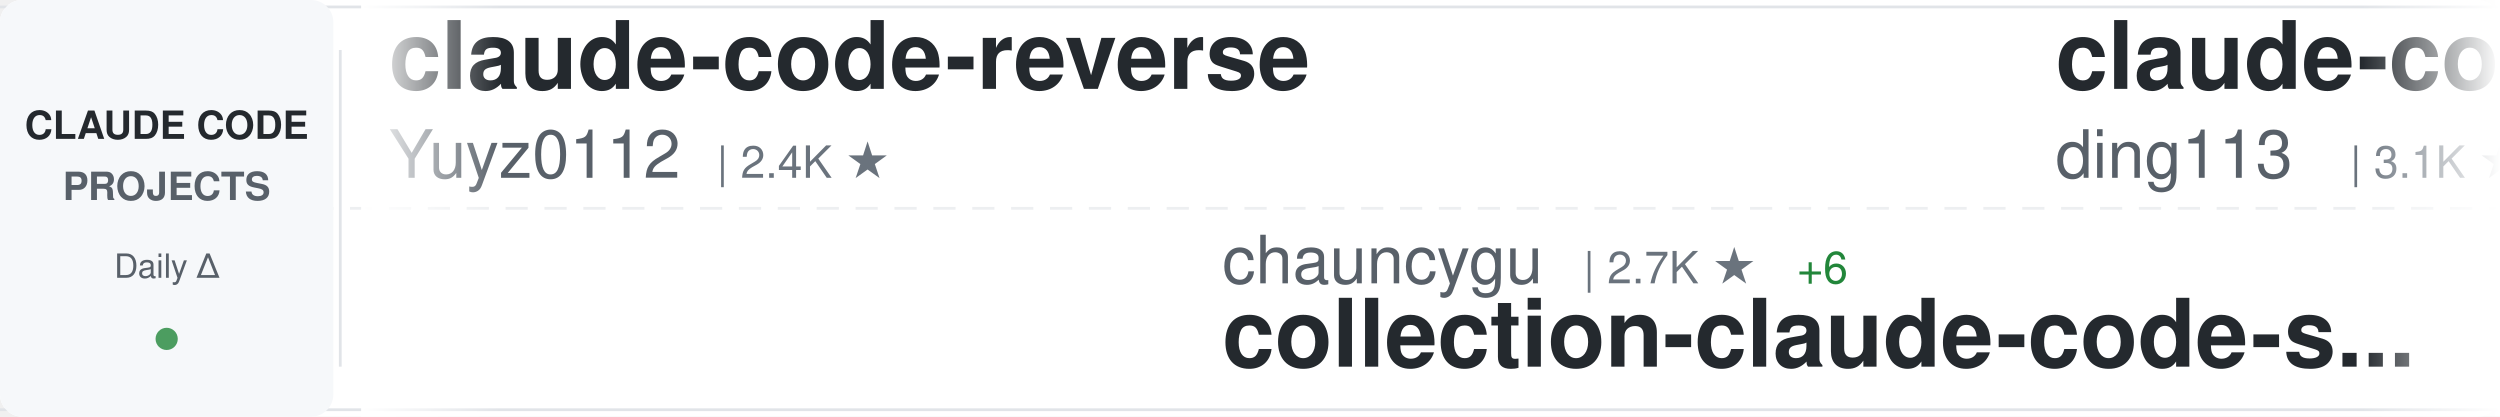
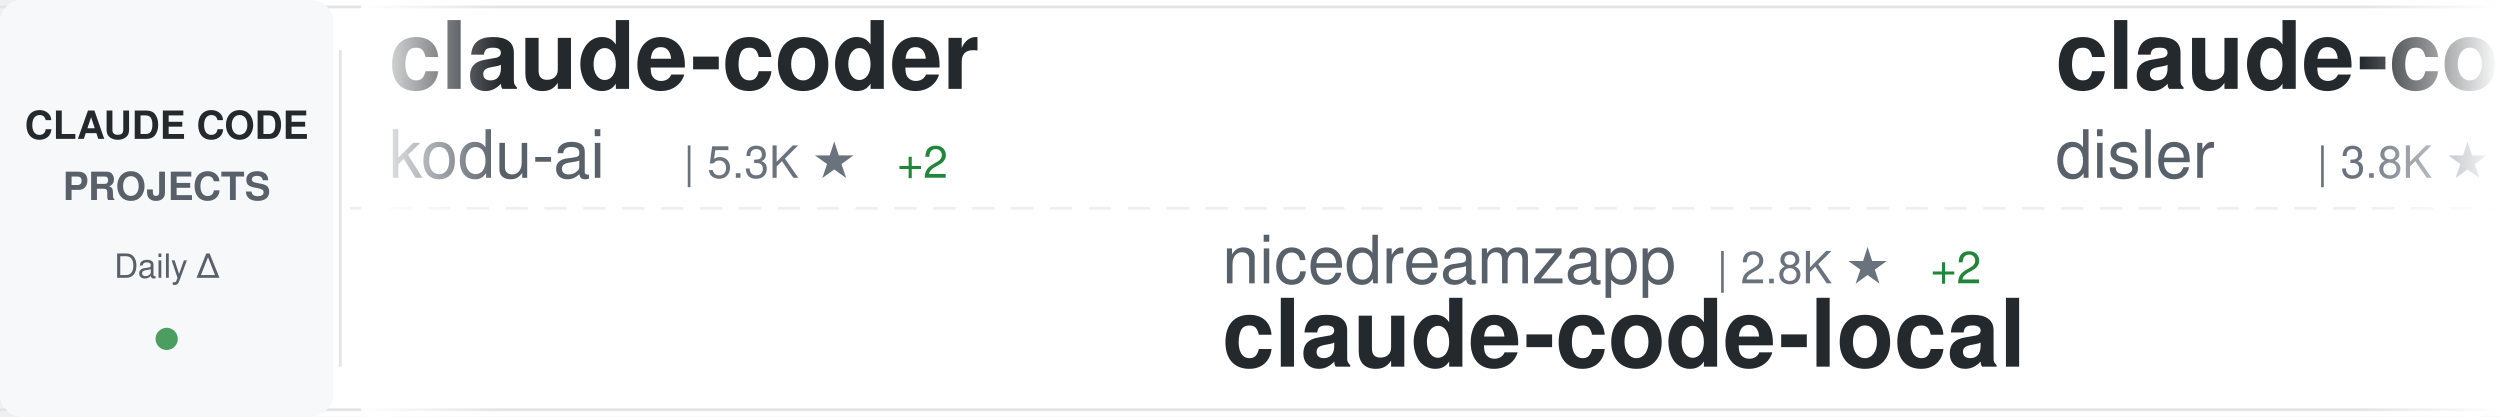
<svg xmlns="http://www.w3.org/2000/svg" width="900" height="150">
  <defs>
    <linearGradient id="awesomeLeftFade" x1="0%" y1="0%" x2="100%" y2="0%">
      <stop offset="0%" style="stop-color:#ffffff;stop-opacity:1" />
      <stop offset="100%" style="stop-color:#ffffff;stop-opacity:0" />
    </linearGradient>
    <linearGradient id="awesomeRightFade" x1="0%" y1="0%" x2="100%" y2="0%">
      <stop offset="0%" style="stop-color:#ffffff;stop-opacity:0" />
      <stop offset="100%" style="stop-color:#ffffff;stop-opacity:1" />
    </linearGradient>
  </defs>
  <rect width="900" height="150" fill="#ffffff" rx="8" />
  <rect x="0" y="2" width="900" height="1" fill="#e1e4e8" />
  <rect x="0" y="147" width="900" height="1" fill="#e1e4e8" />
  <line x1="0" y1="75" x2="900" y2="75" stroke="#e1e4e8" stroke-width="1" stroke-dasharray="8 6" opacity="0.6" />
  <rect x="0" y="0" width="120" height="150" fill="#f6f8fa" rx="8" />
  <text x="60" y="50" font-family="-apple-system, BlinkMacSystemFont, 'Segoe UI', Helvetica, Arial, sans-serif" font-size="14" font-weight="600" fill="#24292e" text-anchor="middle">CLAUDE CODE</text>
  <text x="60" y="72" font-family="-apple-system, BlinkMacSystemFont, 'Segoe UI', Helvetica, Arial, sans-serif" font-size="14" font-weight="600" fill="#586069" text-anchor="middle">PROJECTS</text>
  <text x="60" y="100" font-family="-apple-system, BlinkMacSystemFont, 'Segoe UI', Helvetica, Arial, sans-serif" font-size="12" font-weight="500" fill="#586069" text-anchor="middle">Daily Δ</text>
  <circle cx="60" cy="122" r="4" fill="#22863a" opacity="0.8" />
  <rect x="122" y="18" width="1" height="114" fill="#e1e4e8" />
  <clipPath id="awesomeTickerClip">
    <rect x="130" y="0" width="770" height="150" />
  </clipPath>
  <g clip-path="url(#awesomeTickerClip)">
    <g id="awesomeTickerItems">
      <animateTransform attributeName="transform" attributeType="XML" type="translate" from="0 0" to="-3000 0" dur="54s" repeatCount="indefinite" />
      <g transform="translate(0, 0)">
-         <text x="140" y="32" font-family="-apple-system, BlinkMacSystemFont, 'Segoe UI', Helvetica, Arial, sans-serif" font-size="34" font-weight="600" fill="#24292e">claude-code-reverse</text>
-         <text x="140" y="64" font-family="-apple-system, BlinkMacSystemFont, 'Segoe UI', Helvetica, Arial, sans-serif" font-size="24" font-weight="400" fill="#586069">Yuyz0112</text>
-         <text x="258" y="64" font-family="-apple-system, BlinkMacSystemFont, 'Segoe UI', Helvetica, Arial, sans-serif" font-size="16" font-weight="500" fill="#6a737d">| 2.4K ★</text>
+         <text x="140" y="32" font-family="-apple-system, BlinkMacSystemFont, 'Segoe UI', Helvetica, Arial, sans-serif" font-size="34" font-weight="600" fill="#24292e">claude-coder</text>
+         <text x="140" y="64" font-family="-apple-system, BlinkMacSystemFont, 'Segoe UI', Helvetica, Arial, sans-serif" font-size="24" font-weight="400" fill="#586069">kodu-ai</text>
+         <text x="246" y="64" font-family="-apple-system, BlinkMacSystemFont, 'Segoe UI', Helvetica, Arial, sans-serif" font-size="16" font-weight="500" fill="#6a737d">| 5.3K ★</text>
+         <text x="323" y="64" font-family="-apple-system, BlinkMacSystemFont, 'Segoe UI', Helvetica, Arial, sans-serif" font-size="16" font-weight="500" fill="#22863a"> +2</text>
      </g>
      <g transform="translate(300, 0)">
-         <text x="140" y="102" font-family="-apple-system, BlinkMacSystemFont, 'Segoe UI', Helvetica, Arial, sans-serif" font-size="24" font-weight="400" fill="#586069">chauncygu</text>
-         <text x="270" y="102" font-family="-apple-system, BlinkMacSystemFont, 'Segoe UI', Helvetica, Arial, sans-serif" font-size="16" font-weight="500" fill="#6a737d">| 2.7K ★</text>
-         <text x="347" y="102" font-family="-apple-system, BlinkMacSystemFont, 'Segoe UI', Helvetica, Arial, sans-serif" font-size="16" font-weight="500" fill="#22863a"> +6</text>
-         <text x="140" y="132" font-family="-apple-system, BlinkMacSystemFont, 'Segoe UI', Helvetica, Arial, sans-serif" font-size="34" font-weight="600" fill="#24292e">collection-claude-code-s...</text>
+         <text x="140" y="102" font-family="-apple-system, BlinkMacSystemFont, 'Segoe UI', Helvetica, Arial, sans-serif" font-size="24" font-weight="400" fill="#586069">nicedreamzapp</text>
+         <text x="318" y="102" font-family="-apple-system, BlinkMacSystemFont, 'Segoe UI', Helvetica, Arial, sans-serif" font-size="16" font-weight="500" fill="#6a737d">| 2.8K ★</text>
+         <text x="395" y="102" font-family="-apple-system, BlinkMacSystemFont, 'Segoe UI', Helvetica, Arial, sans-serif" font-size="16" font-weight="500" fill="#22863a"> +2</text>
+         <text x="140" y="132" font-family="-apple-system, BlinkMacSystemFont, 'Segoe UI', Helvetica, Arial, sans-serif" font-size="34" font-weight="600" fill="#24292e">claude-code-local</text>
      </g>
      <g transform="translate(600, 0)">
-         <text x="140" y="32" font-family="-apple-system, BlinkMacSystemFont, 'Segoe UI', Helvetica, Arial, sans-serif" font-size="34" font-weight="600" fill="#24292e">claude-code-hub</text>
-         <text x="140" y="64" font-family="-apple-system, BlinkMacSystemFont, 'Segoe UI', Helvetica, Arial, sans-serif" font-size="24" font-weight="400" fill="#586069">ding113</text>
-         <text x="246" y="64" font-family="-apple-system, BlinkMacSystemFont, 'Segoe UI', Helvetica, Arial, sans-serif" font-size="16" font-weight="500" fill="#6a737d">| 3.1K ★</text>
-         <text x="323" y="64" font-family="-apple-system, BlinkMacSystemFont, 'Segoe UI', Helvetica, Arial, sans-serif" font-size="16" font-weight="500" fill="#22863a"> +3</text>
+         <text x="140" y="32" font-family="-apple-system, BlinkMacSystemFont, 'Segoe UI', Helvetica, Arial, sans-serif" font-size="34" font-weight="600" fill="#24292e">claude-code-hooks-master...</text>
+         <text x="140" y="64" font-family="-apple-system, BlinkMacSystemFont, 'Segoe UI', Helvetica, Arial, sans-serif" font-size="24" font-weight="400" fill="#586069">disler</text>
+         <text x="234" y="64" font-family="-apple-system, BlinkMacSystemFont, 'Segoe UI', Helvetica, Arial, sans-serif" font-size="16" font-weight="500" fill="#6a737d">| 3.8K ★</text>
+         <text x="311" y="64" font-family="-apple-system, BlinkMacSystemFont, 'Segoe UI', Helvetica, Arial, sans-serif" font-size="16" font-weight="500" fill="#22863a"> +6</text>
      </g>
      <g transform="translate(900, 0)">
-         <text x="140" y="102" font-family="-apple-system, BlinkMacSystemFont, 'Segoe UI', Helvetica, Arial, sans-serif" font-size="24" font-weight="400" fill="#586069">catlog22</text>
-         <text x="258" y="102" font-family="-apple-system, BlinkMacSystemFont, 'Segoe UI', Helvetica, Arial, sans-serif" font-size="16" font-weight="500" fill="#6a737d">| 2.1K ★</text>
-         <text x="335" y="102" font-family="-apple-system, BlinkMacSystemFont, 'Segoe UI', Helvetica, Arial, sans-serif" font-size="16" font-weight="500" fill="#22863a"> +1</text>
-         <text x="140" y="132" font-family="-apple-system, BlinkMacSystemFont, 'Segoe UI', Helvetica, Arial, sans-serif" font-size="34" font-weight="600" fill="#24292e">Claude-Code-Workflow</text>
+         <text x="140" y="102" font-family="-apple-system, BlinkMacSystemFont, 'Segoe UI', Helvetica, Arial, sans-serif" font-size="24" font-weight="400" fill="#586069">jqueryscript</text>
+         <text x="306" y="102" font-family="-apple-system, BlinkMacSystemFont, 'Segoe UI', Helvetica, Arial, sans-serif" font-size="16" font-weight="500" fill="#6a737d">| 432 ★</text>
+         <text x="374" y="102" font-family="-apple-system, BlinkMacSystemFont, 'Segoe UI', Helvetica, Arial, sans-serif" font-size="16" font-weight="500" fill="#22863a"> +4</text>
+         <text x="140" y="132" font-family="-apple-system, BlinkMacSystemFont, 'Segoe UI', Helvetica, Arial, sans-serif" font-size="34" font-weight="600" fill="#24292e">awesome-claude-code</text>
      </g>
      <g transform="translate(1200, 0)">
-         <text x="140" y="32" font-family="-apple-system, BlinkMacSystemFont, 'Segoe UI', Helvetica, Arial, sans-serif" font-size="34" font-weight="600" fill="#24292e">claude-code-sourcemap</text>
-         <text x="140" y="64" font-family="-apple-system, BlinkMacSystemFont, 'Segoe UI', Helvetica, Arial, sans-serif" font-size="24" font-weight="400" fill="#586069">ChinaSiro</text>
-         <text x="270" y="64" font-family="-apple-system, BlinkMacSystemFont, 'Segoe UI', Helvetica, Arial, sans-serif" font-size="16" font-weight="500" fill="#6a737d">| 9.4K ★</text>
-         <text x="347" y="64" font-family="-apple-system, BlinkMacSystemFont, 'Segoe UI', Helvetica, Arial, sans-serif" font-size="16" font-weight="500" fill="#22863a"> +2</text>
+         <text x="140" y="32" font-family="-apple-system, BlinkMacSystemFont, 'Segoe UI', Helvetica, Arial, sans-serif" font-size="34" font-weight="600" fill="#24292e">claude-code-from-scratch</text>
+         <text x="140" y="64" font-family="-apple-system, BlinkMacSystemFont, 'Segoe UI', Helvetica, Arial, sans-serif" font-size="24" font-weight="400" fill="#586069">Windy3f3f3f3f</text>
+         <text x="318" y="64" font-family="-apple-system, BlinkMacSystemFont, 'Segoe UI', Helvetica, Arial, sans-serif" font-size="16" font-weight="500" fill="#6a737d">| 1.4K ★</text>
+         <text x="395" y="64" font-family="-apple-system, BlinkMacSystemFont, 'Segoe UI', Helvetica, Arial, sans-serif" font-size="16" font-weight="500" fill="#22863a"> +4</text>
      </g>
      <g transform="translate(1500, 0)">
-         <text x="140" y="102" font-family="-apple-system, BlinkMacSystemFont, 'Segoe UI', Helvetica, Arial, sans-serif" font-size="24" font-weight="400" fill="#586069">shareAI-lab</text>
-         <text x="294" y="102" font-family="-apple-system, BlinkMacSystemFont, 'Segoe UI', Helvetica, Arial, sans-serif" font-size="16" font-weight="500" fill="#6a737d">| 67.6K ★</text>
-         <text x="380" y="102" font-family="-apple-system, BlinkMacSystemFont, 'Segoe UI', Helvetica, Arial, sans-serif" font-size="16" font-weight="500" fill="#22863a"> +75</text>
-         <text x="140" y="132" font-family="-apple-system, BlinkMacSystemFont, 'Segoe UI', Helvetica, Arial, sans-serif" font-size="34" font-weight="600" fill="#24292e">learn-claude-code</text>
+         <text x="140" y="102" font-family="-apple-system, BlinkMacSystemFont, 'Segoe UI', Helvetica, Arial, sans-serif" font-size="24" font-weight="400" fill="#586069">jeremylongshore</text>
+         <text x="342" y="102" font-family="-apple-system, BlinkMacSystemFont, 'Segoe UI', Helvetica, Arial, sans-serif" font-size="16" font-weight="500" fill="#6a737d">| 2.4K ★</text>
+         <text x="419" y="102" font-family="-apple-system, BlinkMacSystemFont, 'Segoe UI', Helvetica, Arial, sans-serif" font-size="16" font-weight="500" fill="#22863a"> +3</text>
+         <text x="140" y="132" font-family="-apple-system, BlinkMacSystemFont, 'Segoe UI', Helvetica, Arial, sans-serif" font-size="34" font-weight="600" fill="#24292e">claude-code-plugins-plus...</text>
      </g>
      <g transform="translate(1800, 0)">
-         <text x="140" y="32" font-family="-apple-system, BlinkMacSystemFont, 'Segoe UI', Helvetica, Arial, sans-serif" font-size="34" font-weight="600" fill="#24292e">skills</text>
-         <text x="140" y="64" font-family="-apple-system, BlinkMacSystemFont, 'Segoe UI', Helvetica, Arial, sans-serif" font-size="24" font-weight="400" fill="#586069">anthropics</text>
-         <text x="282" y="64" font-family="-apple-system, BlinkMacSystemFont, 'Segoe UI', Helvetica, Arial, sans-serif" font-size="16" font-weight="500" fill="#6a737d">| 153.1K ★</text>
-         <text x="377" y="64" font-family="-apple-system, BlinkMacSystemFont, 'Segoe UI', Helvetica, Arial, sans-serif" font-size="16" font-weight="500" fill="#22863a"> +355</text>
+         <text x="140" y="32" font-family="-apple-system, BlinkMacSystemFont, 'Segoe UI', Helvetica, Arial, sans-serif" font-size="34" font-weight="600" fill="#24292e">Claude-code</text>
+         <text x="140" y="64" font-family="-apple-system, BlinkMacSystemFont, 'Segoe UI', Helvetica, Arial, sans-serif" font-size="24" font-weight="400" fill="#586069">fazxes</text>
+         <text x="234" y="64" font-family="-apple-system, BlinkMacSystemFont, 'Segoe UI', Helvetica, Arial, sans-serif" font-size="16" font-weight="500" fill="#6a737d">| 222 ★</text>
+         <text x="302" y="64" font-family="-apple-system, BlinkMacSystemFont, 'Segoe UI', Helvetica, Arial, sans-serif" font-size="16" font-weight="500" fill="#22863a"> +1</text>
      </g>
      <g transform="translate(2100, 0)">
-         <text x="140" y="102" font-family="-apple-system, BlinkMacSystemFont, 'Segoe UI', Helvetica, Arial, sans-serif" font-size="24" font-weight="400" fill="#586069">LING71671</text>
-         <text x="270" y="102" font-family="-apple-system, BlinkMacSystemFont, 'Segoe UI', Helvetica, Arial, sans-serif" font-size="16" font-weight="500" fill="#6a737d">| 895 ★</text>
-         <text x="338" y="102" font-family="-apple-system, BlinkMacSystemFont, 'Segoe UI', Helvetica, Arial, sans-serif" font-size="16" font-weight="500" fill="#22863a"> +2</text>
-         <text x="140" y="132" font-family="-apple-system, BlinkMacSystemFont, 'Segoe UI', Helvetica, Arial, sans-serif" font-size="34" font-weight="600" fill="#24292e">Open-ClaudeCode</text>
+         <text x="140" y="102" font-family="-apple-system, BlinkMacSystemFont, 'Segoe UI', Helvetica, Arial, sans-serif" font-size="24" font-weight="400" fill="#586069">SeemSeam</text>
+         <text x="258" y="102" font-family="-apple-system, BlinkMacSystemFont, 'Segoe UI', Helvetica, Arial, sans-serif" font-size="16" font-weight="500" fill="#6a737d">| 3.0K ★</text>
+         <text x="335" y="102" font-family="-apple-system, BlinkMacSystemFont, 'Segoe UI', Helvetica, Arial, sans-serif" font-size="16" font-weight="500" fill="#22863a"> +7</text>
+         <text x="140" y="132" font-family="-apple-system, BlinkMacSystemFont, 'Segoe UI', Helvetica, Arial, sans-serif" font-size="34" font-weight="600" fill="#24292e">claude_codex_bridge</text>
      </g>
      <g transform="translate(2400, 0)">
-         <text x="140" y="32" font-family="-apple-system, BlinkMacSystemFont, 'Segoe UI', Helvetica, Arial, sans-serif" font-size="34" font-weight="600" fill="#24292e">claude-code-guide</text>
-         <text x="140" y="64" font-family="-apple-system, BlinkMacSystemFont, 'Segoe UI', Helvetica, Arial, sans-serif" font-size="24" font-weight="400" fill="#586069">zebbern</text>
-         <text x="246" y="64" font-family="-apple-system, BlinkMacSystemFont, 'Segoe UI', Helvetica, Arial, sans-serif" font-size="16" font-weight="500" fill="#6a737d">| 4.3K ★</text>
-         <text x="323" y="64" font-family="-apple-system, BlinkMacSystemFont, 'Segoe UI', Helvetica, Arial, sans-serif" font-size="16" font-weight="500" fill="#22863a"> +3</text>
+         <text x="140" y="32" font-family="-apple-system, BlinkMacSystemFont, 'Segoe UI', Helvetica, Arial, sans-serif" font-size="34" font-weight="600" fill="#24292e">claude-code-spec-workflo...</text>
+         <text x="140" y="64" font-family="-apple-system, BlinkMacSystemFont, 'Segoe UI', Helvetica, Arial, sans-serif" font-size="24" font-weight="400" fill="#586069">Pimzino</text>
+         <text x="246" y="64" font-family="-apple-system, BlinkMacSystemFont, 'Segoe UI', Helvetica, Arial, sans-serif" font-size="16" font-weight="500" fill="#6a737d">| 3.8K ★</text>
+         <text x="323" y="64" font-family="-apple-system, BlinkMacSystemFont, 'Segoe UI', Helvetica, Arial, sans-serif" font-size="16" font-weight="500" fill="#22863a"> +1</text>
      </g>
      <g transform="translate(2700, 0)">
-         <text x="140" y="102" font-family="-apple-system, BlinkMacSystemFont, 'Segoe UI', Helvetica, Arial, sans-serif" font-size="24" font-weight="400" fill="#586069">disler</text>
-         <text x="234" y="102" font-family="-apple-system, BlinkMacSystemFont, 'Segoe UI', Helvetica, Arial, sans-serif" font-size="16" font-weight="500" fill="#6a737d">| 3.8K ★</text>
-         <text x="311" y="102" font-family="-apple-system, BlinkMacSystemFont, 'Segoe UI', Helvetica, Arial, sans-serif" font-size="16" font-weight="500" fill="#22863a"> +6</text>
-         <text x="140" y="132" font-family="-apple-system, BlinkMacSystemFont, 'Segoe UI', Helvetica, Arial, sans-serif" font-size="34" font-weight="600" fill="#24292e">claude-code-hooks-master...</text>
+         <text x="140" y="102" font-family="-apple-system, BlinkMacSystemFont, 'Segoe UI', Helvetica, Arial, sans-serif" font-size="24" font-weight="400" fill="#586069">huangserva</text>
+         <text x="282" y="102" font-family="-apple-system, BlinkMacSystemFont, 'Segoe UI', Helvetica, Arial, sans-serif" font-size="16" font-weight="500" fill="#6a737d">| 608 ★</text>
+         <text x="350" y="102" font-family="-apple-system, BlinkMacSystemFont, 'Segoe UI', Helvetica, Arial, sans-serif" font-size="16" font-weight="500" fill="#22863a"> +1</text>
+         <text x="140" y="132" font-family="-apple-system, BlinkMacSystemFont, 'Segoe UI', Helvetica, Arial, sans-serif" font-size="34" font-weight="600" fill="#24292e">claude-code-cli</text>
      </g>
      <g transform="translate(3000, 0)">
-         <text x="140" y="32" font-family="-apple-system, BlinkMacSystemFont, 'Segoe UI', Helvetica, Arial, sans-serif" font-size="34" font-weight="600" fill="#24292e">claude-code-reverse</text>
-         <text x="140" y="64" font-family="-apple-system, BlinkMacSystemFont, 'Segoe UI', Helvetica, Arial, sans-serif" font-size="24" font-weight="400" fill="#586069">Yuyz0112</text>
-         <text x="258" y="64" font-family="-apple-system, BlinkMacSystemFont, 'Segoe UI', Helvetica, Arial, sans-serif" font-size="16" font-weight="500" fill="#6a737d">| 2.4K ★</text>
+         <text x="140" y="32" font-family="-apple-system, BlinkMacSystemFont, 'Segoe UI', Helvetica, Arial, sans-serif" font-size="34" font-weight="600" fill="#24292e">claude-coder</text>
+         <text x="140" y="64" font-family="-apple-system, BlinkMacSystemFont, 'Segoe UI', Helvetica, Arial, sans-serif" font-size="24" font-weight="400" fill="#586069">kodu-ai</text>
+         <text x="246" y="64" font-family="-apple-system, BlinkMacSystemFont, 'Segoe UI', Helvetica, Arial, sans-serif" font-size="16" font-weight="500" fill="#6a737d">| 5.3K ★</text>
+         <text x="323" y="64" font-family="-apple-system, BlinkMacSystemFont, 'Segoe UI', Helvetica, Arial, sans-serif" font-size="16" font-weight="500" fill="#22863a"> +2</text>
      </g>
      <g transform="translate(3300, 0)">
-         <text x="140" y="102" font-family="-apple-system, BlinkMacSystemFont, 'Segoe UI', Helvetica, Arial, sans-serif" font-size="24" font-weight="400" fill="#586069">chauncygu</text>
-         <text x="270" y="102" font-family="-apple-system, BlinkMacSystemFont, 'Segoe UI', Helvetica, Arial, sans-serif" font-size="16" font-weight="500" fill="#6a737d">| 2.7K ★</text>
-         <text x="347" y="102" font-family="-apple-system, BlinkMacSystemFont, 'Segoe UI', Helvetica, Arial, sans-serif" font-size="16" font-weight="500" fill="#22863a"> +6</text>
-         <text x="140" y="132" font-family="-apple-system, BlinkMacSystemFont, 'Segoe UI', Helvetica, Arial, sans-serif" font-size="34" font-weight="600" fill="#24292e">collection-claude-code-s...</text>
+         <text x="140" y="102" font-family="-apple-system, BlinkMacSystemFont, 'Segoe UI', Helvetica, Arial, sans-serif" font-size="24" font-weight="400" fill="#586069">nicedreamzapp</text>
+         <text x="318" y="102" font-family="-apple-system, BlinkMacSystemFont, 'Segoe UI', Helvetica, Arial, sans-serif" font-size="16" font-weight="500" fill="#6a737d">| 2.8K ★</text>
+         <text x="395" y="102" font-family="-apple-system, BlinkMacSystemFont, 'Segoe UI', Helvetica, Arial, sans-serif" font-size="16" font-weight="500" fill="#22863a"> +2</text>
+         <text x="140" y="132" font-family="-apple-system, BlinkMacSystemFont, 'Segoe UI', Helvetica, Arial, sans-serif" font-size="34" font-weight="600" fill="#24292e">claude-code-local</text>
      </g>
      <g transform="translate(3600, 0)">
-         <text x="140" y="32" font-family="-apple-system, BlinkMacSystemFont, 'Segoe UI', Helvetica, Arial, sans-serif" font-size="34" font-weight="600" fill="#24292e">claude-code-hub</text>
-         <text x="140" y="64" font-family="-apple-system, BlinkMacSystemFont, 'Segoe UI', Helvetica, Arial, sans-serif" font-size="24" font-weight="400" fill="#586069">ding113</text>
-         <text x="246" y="64" font-family="-apple-system, BlinkMacSystemFont, 'Segoe UI', Helvetica, Arial, sans-serif" font-size="16" font-weight="500" fill="#6a737d">| 3.1K ★</text>
-         <text x="323" y="64" font-family="-apple-system, BlinkMacSystemFont, 'Segoe UI', Helvetica, Arial, sans-serif" font-size="16" font-weight="500" fill="#22863a"> +3</text>
+         <text x="140" y="32" font-family="-apple-system, BlinkMacSystemFont, 'Segoe UI', Helvetica, Arial, sans-serif" font-size="34" font-weight="600" fill="#24292e">claude-code-hooks-master...</text>
+         <text x="140" y="64" font-family="-apple-system, BlinkMacSystemFont, 'Segoe UI', Helvetica, Arial, sans-serif" font-size="24" font-weight="400" fill="#586069">disler</text>
+         <text x="234" y="64" font-family="-apple-system, BlinkMacSystemFont, 'Segoe UI', Helvetica, Arial, sans-serif" font-size="16" font-weight="500" fill="#6a737d">| 3.8K ★</text>
+         <text x="311" y="64" font-family="-apple-system, BlinkMacSystemFont, 'Segoe UI', Helvetica, Arial, sans-serif" font-size="16" font-weight="500" fill="#22863a"> +6</text>
      </g>
      <g transform="translate(3900, 0)">
-         <text x="140" y="102" font-family="-apple-system, BlinkMacSystemFont, 'Segoe UI', Helvetica, Arial, sans-serif" font-size="24" font-weight="400" fill="#586069">catlog22</text>
-         <text x="258" y="102" font-family="-apple-system, BlinkMacSystemFont, 'Segoe UI', Helvetica, Arial, sans-serif" font-size="16" font-weight="500" fill="#6a737d">| 2.1K ★</text>
-         <text x="335" y="102" font-family="-apple-system, BlinkMacSystemFont, 'Segoe UI', Helvetica, Arial, sans-serif" font-size="16" font-weight="500" fill="#22863a"> +1</text>
-         <text x="140" y="132" font-family="-apple-system, BlinkMacSystemFont, 'Segoe UI', Helvetica, Arial, sans-serif" font-size="34" font-weight="600" fill="#24292e">Claude-Code-Workflow</text>
+         <text x="140" y="102" font-family="-apple-system, BlinkMacSystemFont, 'Segoe UI', Helvetica, Arial, sans-serif" font-size="24" font-weight="400" fill="#586069">jqueryscript</text>
+         <text x="306" y="102" font-family="-apple-system, BlinkMacSystemFont, 'Segoe UI', Helvetica, Arial, sans-serif" font-size="16" font-weight="500" fill="#6a737d">| 432 ★</text>
+         <text x="374" y="102" font-family="-apple-system, BlinkMacSystemFont, 'Segoe UI', Helvetica, Arial, sans-serif" font-size="16" font-weight="500" fill="#22863a"> +4</text>
+         <text x="140" y="132" font-family="-apple-system, BlinkMacSystemFont, 'Segoe UI', Helvetica, Arial, sans-serif" font-size="34" font-weight="600" fill="#24292e">awesome-claude-code</text>
      </g>
    </g>
  </g>
  <rect x="130" y="0" width="50" height="150" fill="url(#awesomeLeftFade)" />
  <rect x="850" y="0" width="50" height="150" fill="url(#awesomeRightFade)" />
</svg>
